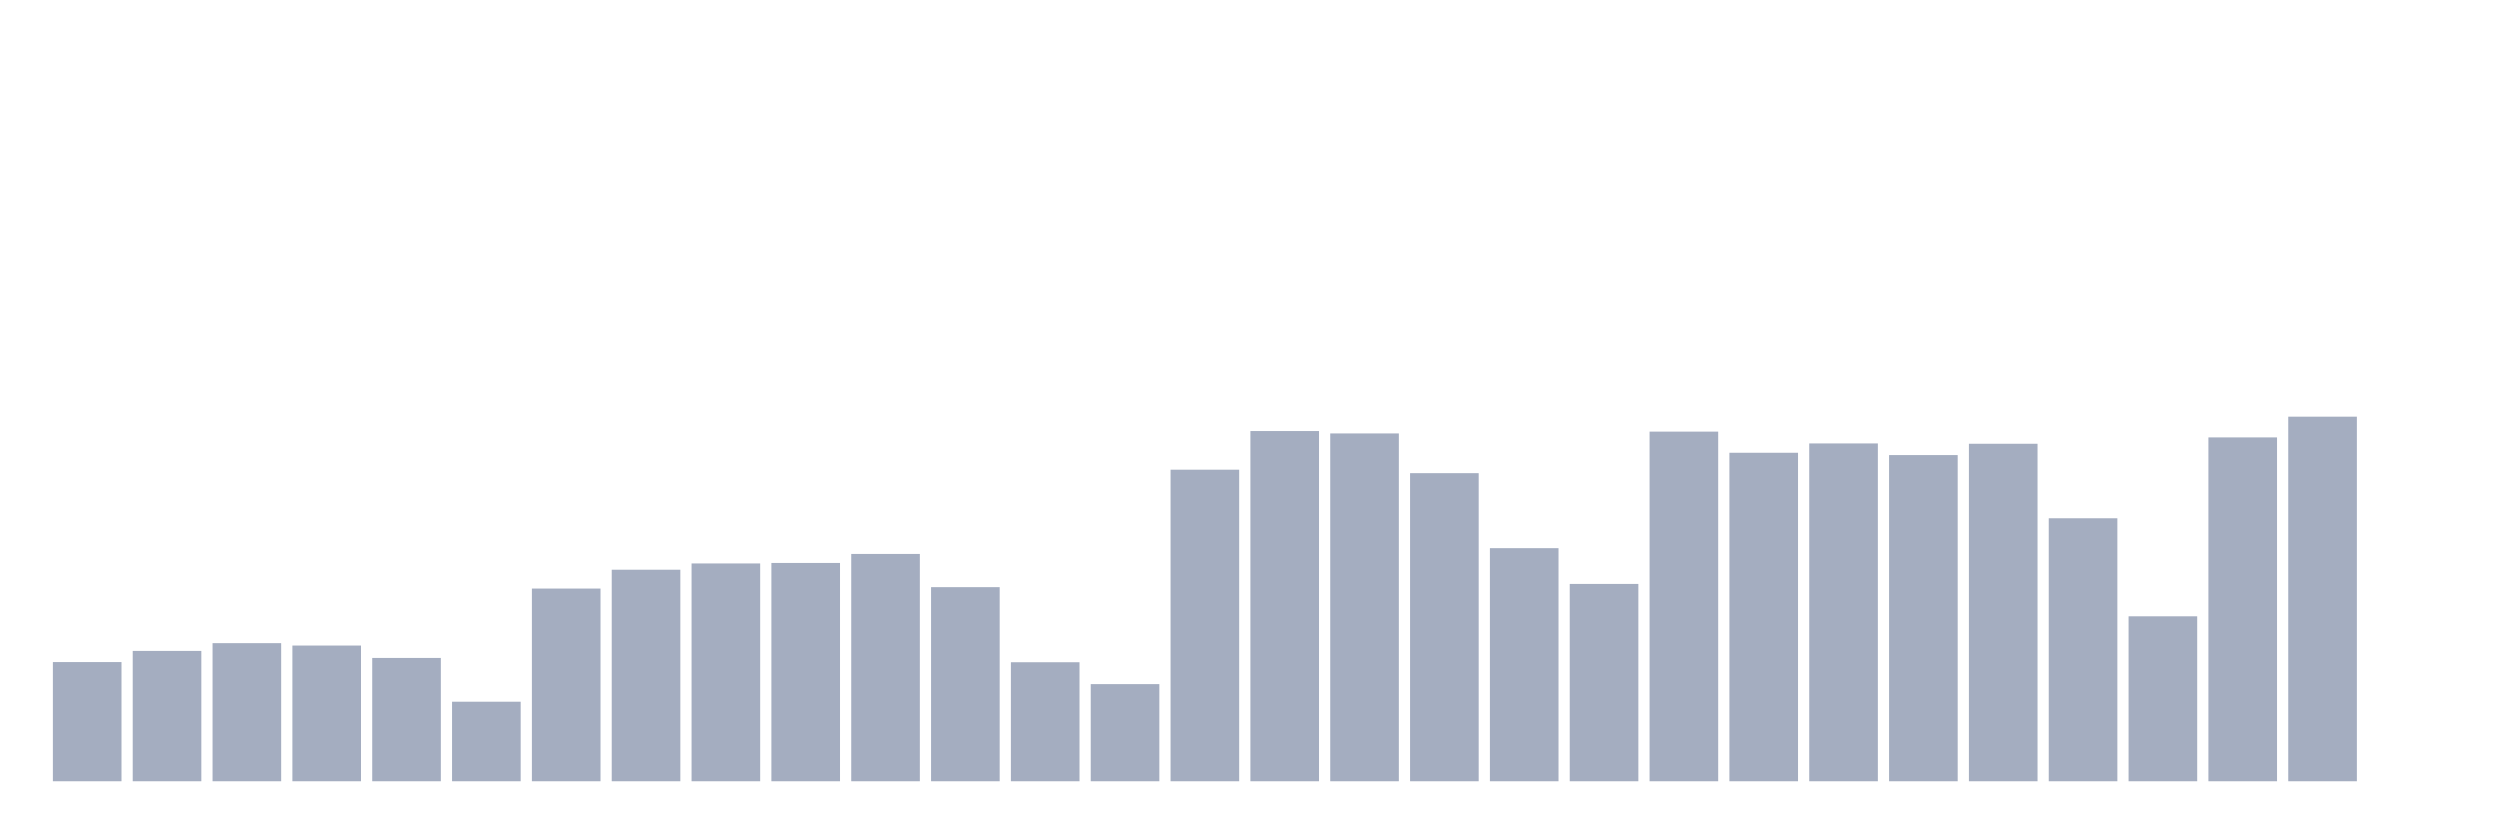
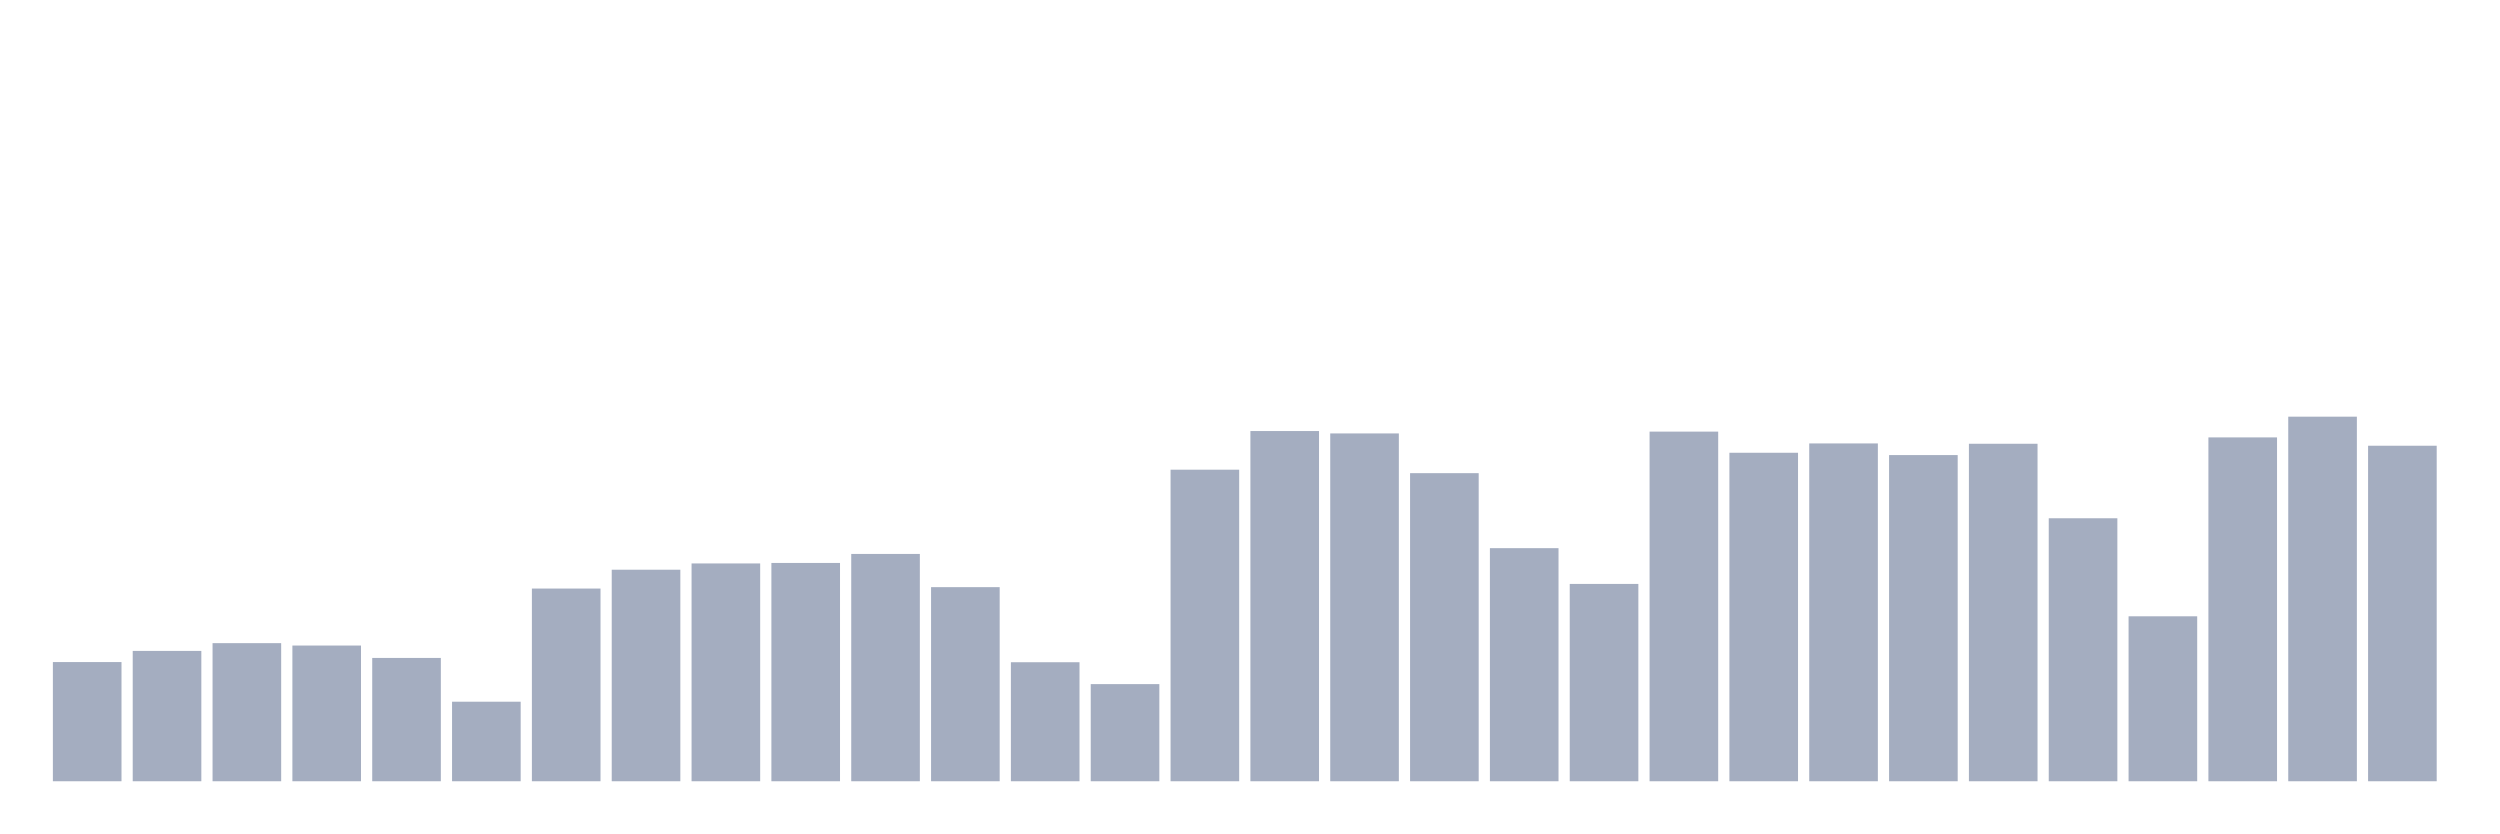
<svg xmlns="http://www.w3.org/2000/svg" viewBox="0 0 480 160">
  <g transform="translate(10,10)">
    <rect class="bar" x="0.153" width="13.175" y="117.116" height="22.884" fill="rgb(164,173,192)" />
    <rect class="bar" x="15.482" width="13.175" y="114.975" height="25.025" fill="rgb(164,173,192)" />
    <rect class="bar" x="30.81" width="13.175" y="113.484" height="26.516" fill="rgb(164,173,192)" />
    <rect class="bar" x="46.138" width="13.175" y="113.944" height="26.056" fill="rgb(164,173,192)" />
    <rect class="bar" x="61.466" width="13.175" y="116.323" height="23.677" fill="rgb(164,173,192)" />
    <rect class="bar" x="76.794" width="13.175" y="124.728" height="15.272" fill="rgb(164,173,192)" />
    <rect class="bar" x="92.123" width="13.175" y="103.002" height="36.998" fill="rgb(164,173,192)" />
    <rect class="bar" x="107.451" width="13.175" y="99.386" height="40.614" fill="rgb(164,173,192)" />
    <rect class="bar" x="122.779" width="13.175" y="98.181" height="41.819" fill="rgb(164,173,192)" />
    <rect class="bar" x="138.107" width="13.175" y="98.086" height="41.914" fill="rgb(164,173,192)" />
    <rect class="bar" x="153.436" width="13.175" y="96.357" height="43.643" fill="rgb(164,173,192)" />
    <rect class="bar" x="168.764" width="13.175" y="102.732" height="37.268" fill="rgb(164,173,192)" />
    <rect class="bar" x="184.092" width="13.175" y="117.148" height="22.852" fill="rgb(164,173,192)" />
    <rect class="bar" x="199.42" width="13.175" y="121.35" height="18.65" fill="rgb(164,173,192)" />
    <rect class="bar" x="214.748" width="13.175" y="80.181" height="59.819" fill="rgb(164,173,192)" />
    <rect class="bar" x="230.077" width="13.175" y="72.759" height="67.241" fill="rgb(164,173,192)" />
    <rect class="bar" x="245.405" width="13.175" y="73.219" height="66.781" fill="rgb(164,173,192)" />
    <rect class="bar" x="260.733" width="13.175" y="80.847" height="59.153" fill="rgb(164,173,192)" />
    <rect class="bar" x="276.061" width="13.175" y="95.247" height="44.753" fill="rgb(164,173,192)" />
    <rect class="bar" x="291.39" width="13.175" y="102.114" height="37.886" fill="rgb(164,173,192)" />
    <rect class="bar" x="306.718" width="13.175" y="72.87" height="67.13" fill="rgb(164,173,192)" />
    <rect class="bar" x="322.046" width="13.175" y="76.93" height="63.07" fill="rgb(164,173,192)" />
    <rect class="bar" x="337.374" width="13.175" y="75.138" height="64.862" fill="rgb(164,173,192)" />
    <rect class="bar" x="352.702" width="13.175" y="77.374" height="62.626" fill="rgb(164,173,192)" />
    <rect class="bar" x="368.031" width="13.175" y="75.202" height="64.798" fill="rgb(164,173,192)" />
    <rect class="bar" x="383.359" width="13.175" y="89.506" height="50.494" fill="rgb(164,173,192)" />
    <rect class="bar" x="398.687" width="13.175" y="108.33" height="31.67" fill="rgb(164,173,192)" />
    <rect class="bar" x="414.015" width="13.175" y="73.981" height="66.019" fill="rgb(164,173,192)" />
    <rect class="bar" x="429.344" width="13.175" y="70" height="70" fill="rgb(164,173,192)" />
-     <rect class="bar" x="444.672" width="13.175" y="140" height="0" fill="rgb(164,173,192)" />
+     <rect class="bar" x="444.672" width="13.175" y="75.582" height="64.418" fill="rgb(164,173,192)" />
  </g>
</svg>
